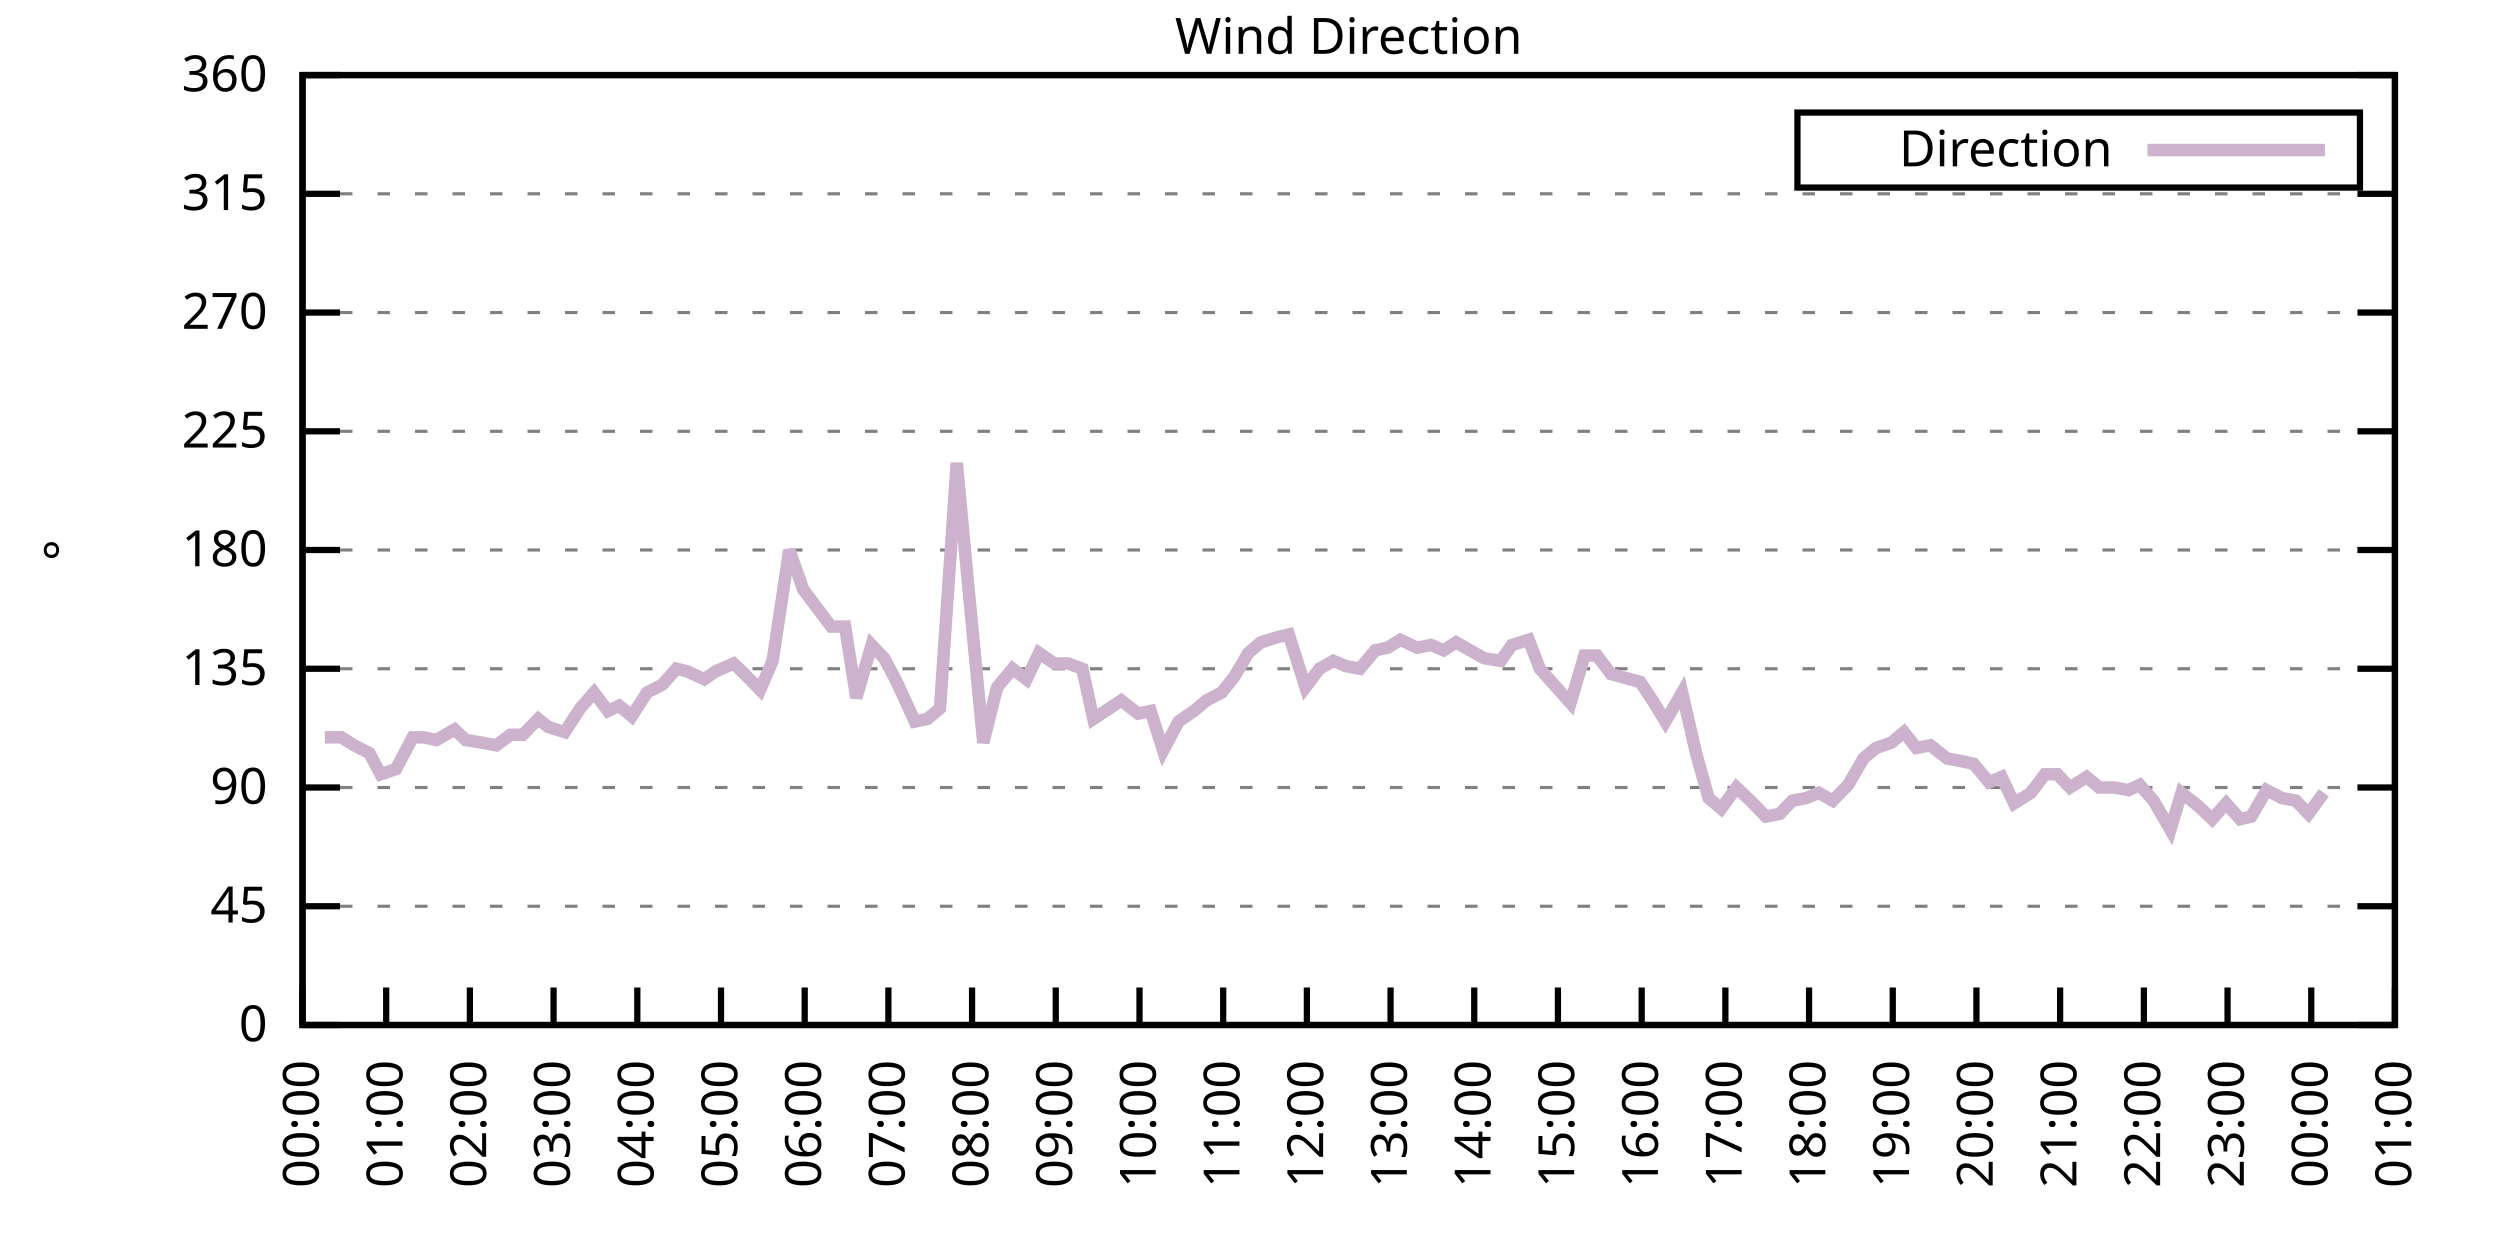
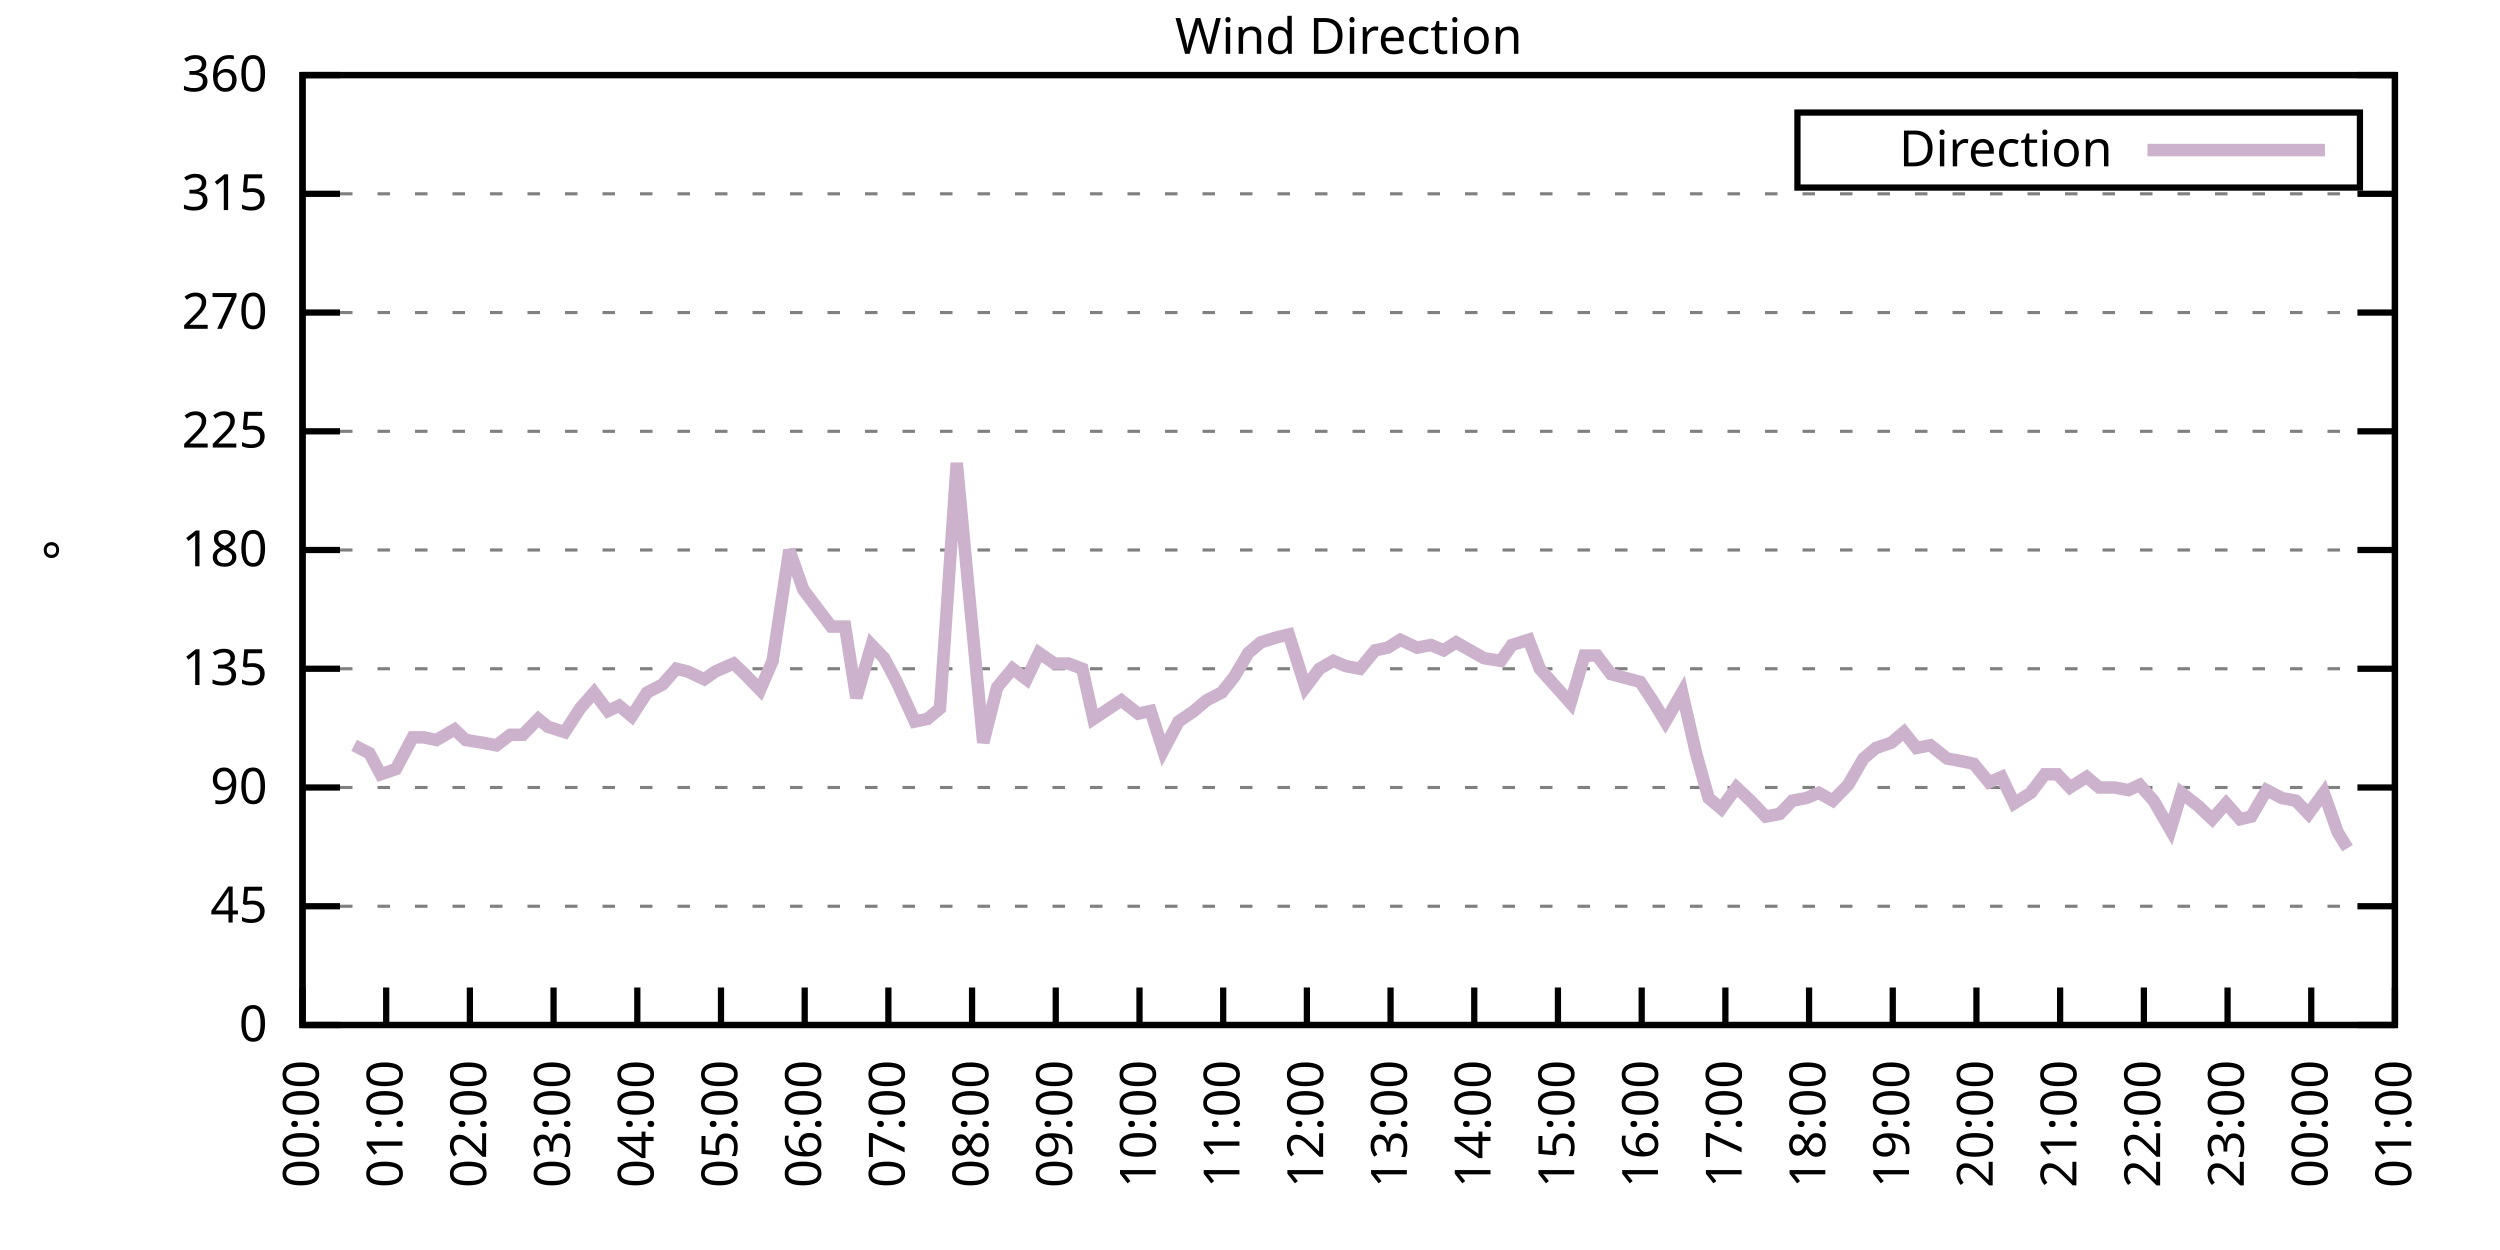
<svg xmlns="http://www.w3.org/2000/svg" xmlns:xlink="http://www.w3.org/1999/xlink" width="400" height="200" viewBox="0 0 400 200">
  <g id="gnuplot_canvas">
    <rect x="0" y="0" width="400" height="200" fill="none" />
    <defs>
      <circle id="gpDot" r="0.5" stroke-width="0.5" stroke="currentColor" />
      <path id="gpPt0" stroke-width="0.333" stroke="currentColor" d="M-1,0 h2 M0,-1 v2" />
      <path id="gpPt1" stroke-width="0.333" stroke="currentColor" d="M-1,-1 L1,1 M1,-1 L-1,1" />
      <path id="gpPt2" stroke-width="0.333" stroke="currentColor" d="M-1,0 L1,0 M0,-1 L0,1 M-1,-1 L1,1 M-1,1 L1,-1" />
      <rect id="gpPt3" stroke-width="0.333" stroke="currentColor" x="-1" y="-1" width="2" height="2" />
      <rect id="gpPt4" stroke-width="0.333" stroke="currentColor" fill="currentColor" x="-1" y="-1" width="2" height="2" />
      <circle id="gpPt5" stroke-width="0.333" stroke="currentColor" cx="0" cy="0" r="1" />
      <use xlink:href="#gpPt5" id="gpPt6" fill="currentColor" stroke="none" />
      <path id="gpPt7" stroke-width="0.333" stroke="currentColor" d="M0,-1.33 L-1.33,0.67 L1.33,0.67 z" />
      <use xlink:href="#gpPt7" id="gpPt8" fill="currentColor" stroke="none" />
      <use xlink:href="#gpPt7" id="gpPt9" stroke="currentColor" transform="rotate(180)" />
      <use xlink:href="#gpPt9" id="gpPt10" fill="currentColor" stroke="none" />
      <use xlink:href="#gpPt3" id="gpPt11" stroke="currentColor" transform="rotate(45)" />
      <use xlink:href="#gpPt11" id="gpPt12" fill="currentColor" stroke="none" />
      <path id="gpPt13" stroke-width="0.333" stroke="currentColor" d="M0,1.330 L1.265,0.411 L0.782,-1.067 L-0.782,-1.076 L-1.265,0.411 z" />
      <use xlink:href="#gpPt13" id="gpPt14" fill="currentColor" stroke="none" />
      <filter id="textbox" filterUnits="objectBoundingBox" x="0" y="0" height="1" width="1">
        <feFlood flood-color="white" flood-opacity="1" result="bgnd" />
        <feComposite in="SourceGraphic" in2="bgnd" operator="atop" />
      </filter>
      <filter id="greybox" filterUnits="objectBoundingBox" x="0" y="0" height="1" width="1">
        <feFlood flood-color="lightgrey" flood-opacity="1" result="grey" />
        <feComposite in="SourceGraphic" in2="grey" operator="atop" />
      </filter>
    </defs>
    <g fill="none" color="white" stroke="currentColor" stroke-width="1.00" stroke-linecap="butt" stroke-linejoin="miter">
</g>
    <g fill="none" color="black" stroke="currentColor" stroke-width="1.00" stroke-linecap="butt" stroke-linejoin="miter">
      <g stroke="none" shape-rendering="crispEdges">
        <polygon fill="rgb(255, 255, 255)" points="48.40,164.00 383.18,164.00 383.18,12.02 48.40,12.02 " />
      </g>
    </g>
    <g fill="none" color="black" stroke="currentColor" stroke-width="1.00" stroke-linecap="butt" stroke-linejoin="miter">
</g>
    <g fill="none" color="black" stroke="black" stroke-width="0.50" stroke-linecap="butt" stroke-linejoin="miter">
</g>
    <g fill="none" color="gray" stroke="currentColor" stroke-width="0.50" stroke-linecap="butt" stroke-linejoin="miter">
      <path stroke="gray" stroke-dasharray="2,4" class="gridline" d="M48.40,164.00 L383.19,164.00  " />
    </g>
    <g fill="none" color="gray" stroke="gray" stroke-width="1.00" stroke-linecap="butt" stroke-linejoin="miter">
</g>
    <g fill="none" color="black" stroke="currentColor" stroke-width="1.00" stroke-linecap="butt" stroke-linejoin="miter">
      <path stroke="black" d="M48.40,164.00 L54.40,164.00 M383.19,164.00 L377.19,164.00  " />
      <g transform="translate(42.80,166.60)" stroke="none" fill="black" font-family="Sans" font-size="8.00" text-anchor="end">
        <text>
          <tspan font-family="Sans"> 0</tspan>
        </text>
      </g>
    </g>
    <g fill="none" color="black" stroke="currentColor" stroke-width="1.00" stroke-linecap="butt" stroke-linejoin="miter">
</g>
    <g fill="none" color="black" stroke="black" stroke-width="0.50" stroke-linecap="butt" stroke-linejoin="miter">
</g>
    <g fill="none" color="gray" stroke="currentColor" stroke-width="0.50" stroke-linecap="butt" stroke-linejoin="miter">
      <path stroke="gray" stroke-dasharray="2,4" class="gridline" d="M48.40,145.00 L383.19,145.00  " />
    </g>
    <g fill="none" color="gray" stroke="gray" stroke-width="1.00" stroke-linecap="butt" stroke-linejoin="miter">
</g>
    <g fill="none" color="black" stroke="currentColor" stroke-width="1.00" stroke-linecap="butt" stroke-linejoin="miter">
      <path stroke="black" d="M48.40,145.00 L54.40,145.00 M383.19,145.00 L377.19,145.00  " />
      <g transform="translate(42.80,147.60)" stroke="none" fill="black" font-family="Sans" font-size="8.00" text-anchor="end">
        <text>
          <tspan font-family="Sans"> 45</tspan>
        </text>
      </g>
    </g>
    <g fill="none" color="black" stroke="currentColor" stroke-width="1.00" stroke-linecap="butt" stroke-linejoin="miter">
</g>
    <g fill="none" color="black" stroke="black" stroke-width="0.50" stroke-linecap="butt" stroke-linejoin="miter">
</g>
    <g fill="none" color="gray" stroke="currentColor" stroke-width="0.50" stroke-linecap="butt" stroke-linejoin="miter">
      <path stroke="gray" stroke-dasharray="2,4" class="gridline" d="M48.40,126.00 L383.19,126.00  " />
    </g>
    <g fill="none" color="gray" stroke="gray" stroke-width="1.00" stroke-linecap="butt" stroke-linejoin="miter">
</g>
    <g fill="none" color="black" stroke="currentColor" stroke-width="1.00" stroke-linecap="butt" stroke-linejoin="miter">
      <path stroke="black" d="M48.40,126.00 L54.40,126.00 M383.19,126.00 L377.19,126.00  " />
      <g transform="translate(42.80,128.60)" stroke="none" fill="black" font-family="Sans" font-size="8.00" text-anchor="end">
        <text>
          <tspan font-family="Sans"> 90</tspan>
        </text>
      </g>
    </g>
    <g fill="none" color="black" stroke="currentColor" stroke-width="1.00" stroke-linecap="butt" stroke-linejoin="miter">
</g>
    <g fill="none" color="black" stroke="black" stroke-width="0.50" stroke-linecap="butt" stroke-linejoin="miter">
</g>
    <g fill="none" color="gray" stroke="currentColor" stroke-width="0.50" stroke-linecap="butt" stroke-linejoin="miter">
      <path stroke="gray" stroke-dasharray="2,4" class="gridline" d="M48.40,107.00 L383.19,107.00  " />
    </g>
    <g fill="none" color="gray" stroke="gray" stroke-width="1.00" stroke-linecap="butt" stroke-linejoin="miter">
</g>
    <g fill="none" color="black" stroke="currentColor" stroke-width="1.00" stroke-linecap="butt" stroke-linejoin="miter">
      <path stroke="black" d="M48.40,107.00 L54.40,107.00 M383.19,107.00 L377.19,107.00  " />
      <g transform="translate(42.80,109.60)" stroke="none" fill="black" font-family="Sans" font-size="8.00" text-anchor="end">
        <text>
          <tspan font-family="Sans"> 135</tspan>
        </text>
      </g>
    </g>
    <g fill="none" color="black" stroke="currentColor" stroke-width="1.00" stroke-linecap="butt" stroke-linejoin="miter">
</g>
    <g fill="none" color="black" stroke="black" stroke-width="0.50" stroke-linecap="butt" stroke-linejoin="miter">
</g>
    <g fill="none" color="gray" stroke="currentColor" stroke-width="0.50" stroke-linecap="butt" stroke-linejoin="miter">
      <path stroke="gray" stroke-dasharray="2,4" class="gridline" d="M48.40,88.00 L383.19,88.00  " />
    </g>
    <g fill="none" color="gray" stroke="gray" stroke-width="1.00" stroke-linecap="butt" stroke-linejoin="miter">
</g>
    <g fill="none" color="black" stroke="currentColor" stroke-width="1.00" stroke-linecap="butt" stroke-linejoin="miter">
      <path stroke="black" d="M48.40,88.00 L54.40,88.00 M383.19,88.00 L377.19,88.00  " />
      <g transform="translate(42.80,90.60)" stroke="none" fill="black" font-family="Sans" font-size="8.00" text-anchor="end">
        <text>
          <tspan font-family="Sans"> 180</tspan>
        </text>
      </g>
    </g>
    <g fill="none" color="black" stroke="currentColor" stroke-width="1.00" stroke-linecap="butt" stroke-linejoin="miter">
</g>
    <g fill="none" color="black" stroke="black" stroke-width="0.50" stroke-linecap="butt" stroke-linejoin="miter">
</g>
    <g fill="none" color="gray" stroke="currentColor" stroke-width="0.50" stroke-linecap="butt" stroke-linejoin="miter">
      <path stroke="gray" stroke-dasharray="2,4" class="gridline" d="M48.40,69.01 L383.19,69.01  " />
    </g>
    <g fill="none" color="gray" stroke="gray" stroke-width="1.00" stroke-linecap="butt" stroke-linejoin="miter">
</g>
    <g fill="none" color="black" stroke="currentColor" stroke-width="1.00" stroke-linecap="butt" stroke-linejoin="miter">
      <path stroke="black" d="M48.40,69.01 L54.40,69.01 M383.19,69.01 L377.19,69.01  " />
      <g transform="translate(42.80,71.61)" stroke="none" fill="black" font-family="Sans" font-size="8.00" text-anchor="end">
        <text>
          <tspan font-family="Sans"> 225</tspan>
        </text>
      </g>
    </g>
    <g fill="none" color="black" stroke="currentColor" stroke-width="1.00" stroke-linecap="butt" stroke-linejoin="miter">
</g>
    <g fill="none" color="black" stroke="black" stroke-width="0.50" stroke-linecap="butt" stroke-linejoin="miter">
</g>
    <g fill="none" color="gray" stroke="currentColor" stroke-width="0.50" stroke-linecap="butt" stroke-linejoin="miter">
      <path stroke="gray" stroke-dasharray="2,4" class="gridline" d="M48.40,50.01 L383.19,50.01  " />
    </g>
    <g fill="none" color="gray" stroke="gray" stroke-width="1.00" stroke-linecap="butt" stroke-linejoin="miter">
</g>
    <g fill="none" color="black" stroke="currentColor" stroke-width="1.00" stroke-linecap="butt" stroke-linejoin="miter">
      <path stroke="black" d="M48.40,50.01 L54.40,50.01 M383.19,50.01 L377.19,50.01  " />
      <g transform="translate(42.80,52.61)" stroke="none" fill="black" font-family="Sans" font-size="8.00" text-anchor="end">
        <text>
          <tspan font-family="Sans"> 270</tspan>
        </text>
      </g>
    </g>
    <g fill="none" color="black" stroke="currentColor" stroke-width="1.00" stroke-linecap="butt" stroke-linejoin="miter">
</g>
    <g fill="none" color="black" stroke="black" stroke-width="0.50" stroke-linecap="butt" stroke-linejoin="miter">
</g>
    <g fill="none" color="gray" stroke="currentColor" stroke-width="0.50" stroke-linecap="butt" stroke-linejoin="miter">
      <path stroke="gray" stroke-dasharray="2,4" class="gridline" d="M48.40,31.01 L383.19,31.01  " />
    </g>
    <g fill="none" color="gray" stroke="gray" stroke-width="1.00" stroke-linecap="butt" stroke-linejoin="miter">
</g>
    <g fill="none" color="black" stroke="currentColor" stroke-width="1.00" stroke-linecap="butt" stroke-linejoin="miter">
      <path stroke="black" d="M48.40,31.01 L54.40,31.01 M383.19,31.01 L377.19,31.01  " />
      <g transform="translate(42.80,33.61)" stroke="none" fill="black" font-family="Sans" font-size="8.00" text-anchor="end">
        <text>
          <tspan font-family="Sans"> 315</tspan>
        </text>
      </g>
    </g>
    <g fill="none" color="black" stroke="currentColor" stroke-width="1.00" stroke-linecap="butt" stroke-linejoin="miter">
</g>
    <g fill="none" color="black" stroke="black" stroke-width="0.50" stroke-linecap="butt" stroke-linejoin="miter">
</g>
    <g fill="none" color="gray" stroke="currentColor" stroke-width="0.50" stroke-linecap="butt" stroke-linejoin="miter">
      <path stroke="gray" stroke-dasharray="2,4" class="gridline" d="M48.40,12.01 L383.19,12.01  " />
    </g>
    <g fill="none" color="gray" stroke="gray" stroke-width="1.00" stroke-linecap="butt" stroke-linejoin="miter">
</g>
    <g fill="none" color="black" stroke="currentColor" stroke-width="1.00" stroke-linecap="butt" stroke-linejoin="miter">
      <path stroke="black" d="M48.40,12.01 L54.40,12.01 M383.19,12.01 L377.19,12.01  " />
      <g transform="translate(42.80,14.61)" stroke="none" fill="black" font-family="Sans" font-size="8.00" text-anchor="end">
        <text>
          <tspan font-family="Sans"> 360</tspan>
        </text>
      </g>
    </g>
    <g fill="none" color="black" stroke="currentColor" stroke-width="1.00" stroke-linecap="butt" stroke-linejoin="miter">
      <path stroke="black" d="M48.40,164.00 L48.40,158.00  " />
      <g transform="translate(51.00,169.60) rotate(270.00)" stroke="none" fill="black" font-family="Sans" font-size="8.00" text-anchor="end">
        <text>
          <tspan font-family="Sans">00:00</tspan>
        </text>
      </g>
    </g>
    <g fill="none" color="black" stroke="currentColor" stroke-width="1.00" stroke-linecap="butt" stroke-linejoin="miter">
      <path stroke="black" d="M61.79,164.00 L61.79,158.00  " />
      <g transform="translate(64.39,169.60) rotate(270.00)" stroke="none" fill="black" font-family="Sans" font-size="8.00" text-anchor="end">
        <text>
          <tspan font-family="Sans">01:00</tspan>
        </text>
      </g>
    </g>
    <g fill="none" color="black" stroke="currentColor" stroke-width="1.00" stroke-linecap="butt" stroke-linejoin="miter">
      <path stroke="black" d="M75.18,164.00 L75.18,158.00  " />
      <g transform="translate(77.78,169.60) rotate(270.00)" stroke="none" fill="black" font-family="Sans" font-size="8.00" text-anchor="end">
        <text>
          <tspan font-family="Sans">02:00</tspan>
        </text>
      </g>
    </g>
    <g fill="none" color="black" stroke="currentColor" stroke-width="1.00" stroke-linecap="butt" stroke-linejoin="miter">
      <path stroke="black" d="M88.57,164.00 L88.57,158.00  " />
      <g transform="translate(91.17,169.60) rotate(270.00)" stroke="none" fill="black" font-family="Sans" font-size="8.00" text-anchor="end">
        <text>
          <tspan font-family="Sans">03:00</tspan>
        </text>
      </g>
    </g>
    <g fill="none" color="black" stroke="currentColor" stroke-width="1.00" stroke-linecap="butt" stroke-linejoin="miter">
      <path stroke="black" d="M101.97,164.00 L101.97,158.00  " />
      <g transform="translate(104.57,169.60) rotate(270.00)" stroke="none" fill="black" font-family="Sans" font-size="8.00" text-anchor="end">
        <text>
          <tspan font-family="Sans">04:00</tspan>
        </text>
      </g>
    </g>
    <g fill="none" color="black" stroke="currentColor" stroke-width="1.00" stroke-linecap="butt" stroke-linejoin="miter">
      <path stroke="black" d="M115.36,164.00 L115.36,158.00  " />
      <g transform="translate(117.96,169.60) rotate(270.00)" stroke="none" fill="black" font-family="Sans" font-size="8.00" text-anchor="end">
        <text>
          <tspan font-family="Sans">05:00</tspan>
        </text>
      </g>
    </g>
    <g fill="none" color="black" stroke="currentColor" stroke-width="1.00" stroke-linecap="butt" stroke-linejoin="miter">
      <path stroke="black" d="M128.75,164.00 L128.75,158.00  " />
      <g transform="translate(131.35,169.60) rotate(270.00)" stroke="none" fill="black" font-family="Sans" font-size="8.00" text-anchor="end">
        <text>
          <tspan font-family="Sans">06:00</tspan>
        </text>
      </g>
    </g>
    <g fill="none" color="black" stroke="currentColor" stroke-width="1.00" stroke-linecap="butt" stroke-linejoin="miter">
      <path stroke="black" d="M142.14,164.00 L142.14,158.00  " />
      <g transform="translate(144.74,169.60) rotate(270.00)" stroke="none" fill="black" font-family="Sans" font-size="8.00" text-anchor="end">
        <text>
          <tspan font-family="Sans">07:00</tspan>
        </text>
      </g>
    </g>
    <g fill="none" color="black" stroke="currentColor" stroke-width="1.00" stroke-linecap="butt" stroke-linejoin="miter">
      <path stroke="black" d="M155.53,164.00 L155.53,158.00  " />
      <g transform="translate(158.13,169.60) rotate(270.00)" stroke="none" fill="black" font-family="Sans" font-size="8.00" text-anchor="end">
        <text>
          <tspan font-family="Sans">08:00</tspan>
        </text>
      </g>
    </g>
    <g fill="none" color="black" stroke="currentColor" stroke-width="1.00" stroke-linecap="butt" stroke-linejoin="miter">
      <path stroke="black" d="M168.92,164.00 L168.92,158.00  " />
      <g transform="translate(171.52,169.60) rotate(270.00)" stroke="none" fill="black" font-family="Sans" font-size="8.00" text-anchor="end">
        <text>
          <tspan font-family="Sans">09:00</tspan>
        </text>
      </g>
    </g>
    <g fill="none" color="black" stroke="currentColor" stroke-width="1.00" stroke-linecap="butt" stroke-linejoin="miter">
      <path stroke="black" d="M182.32,164.00 L182.32,158.00  " />
      <g transform="translate(184.92,169.60) rotate(270.00)" stroke="none" fill="black" font-family="Sans" font-size="8.00" text-anchor="end">
        <text>
          <tspan font-family="Sans">10:00</tspan>
        </text>
      </g>
    </g>
    <g fill="none" color="black" stroke="currentColor" stroke-width="1.00" stroke-linecap="butt" stroke-linejoin="miter">
      <path stroke="black" d="M195.71,164.00 L195.71,158.00  " />
      <g transform="translate(198.31,169.60) rotate(270.00)" stroke="none" fill="black" font-family="Sans" font-size="8.00" text-anchor="end">
        <text>
          <tspan font-family="Sans">11:00</tspan>
        </text>
      </g>
    </g>
    <g fill="none" color="black" stroke="currentColor" stroke-width="1.00" stroke-linecap="butt" stroke-linejoin="miter">
      <path stroke="black" d="M209.10,164.00 L209.10,158.00  " />
      <g transform="translate(211.70,169.60) rotate(270.00)" stroke="none" fill="black" font-family="Sans" font-size="8.00" text-anchor="end">
        <text>
          <tspan font-family="Sans">12:00</tspan>
        </text>
      </g>
    </g>
    <g fill="none" color="black" stroke="currentColor" stroke-width="1.00" stroke-linecap="butt" stroke-linejoin="miter">
      <path stroke="black" d="M222.49,164.00 L222.49,158.00  " />
      <g transform="translate(225.09,169.60) rotate(270.00)" stroke="none" fill="black" font-family="Sans" font-size="8.00" text-anchor="end">
        <text>
          <tspan font-family="Sans">13:00</tspan>
        </text>
      </g>
    </g>
    <g fill="none" color="black" stroke="currentColor" stroke-width="1.00" stroke-linecap="butt" stroke-linejoin="miter">
      <path stroke="black" d="M235.88,164.00 L235.88,158.00  " />
      <g transform="translate(238.48,169.60) rotate(270.00)" stroke="none" fill="black" font-family="Sans" font-size="8.00" text-anchor="end">
        <text>
          <tspan font-family="Sans">14:00</tspan>
        </text>
      </g>
    </g>
    <g fill="none" color="black" stroke="currentColor" stroke-width="1.00" stroke-linecap="butt" stroke-linejoin="miter">
      <path stroke="black" d="M249.27,164.00 L249.27,158.00  " />
      <g transform="translate(251.87,169.60) rotate(270.00)" stroke="none" fill="black" font-family="Sans" font-size="8.00" text-anchor="end">
        <text>
          <tspan font-family="Sans">15:00</tspan>
        </text>
      </g>
    </g>
    <g fill="none" color="black" stroke="currentColor" stroke-width="1.00" stroke-linecap="butt" stroke-linejoin="miter">
      <path stroke="black" d="M262.67,164.00 L262.67,158.00  " />
      <g transform="translate(265.27,169.60) rotate(270.00)" stroke="none" fill="black" font-family="Sans" font-size="8.00" text-anchor="end">
        <text>
          <tspan font-family="Sans">16:00</tspan>
        </text>
      </g>
    </g>
    <g fill="none" color="black" stroke="currentColor" stroke-width="1.00" stroke-linecap="butt" stroke-linejoin="miter">
      <path stroke="black" d="M276.06,164.00 L276.06,158.00  " />
      <g transform="translate(278.66,169.60) rotate(270.00)" stroke="none" fill="black" font-family="Sans" font-size="8.00" text-anchor="end">
        <text>
          <tspan font-family="Sans">17:00</tspan>
        </text>
      </g>
    </g>
    <g fill="none" color="black" stroke="currentColor" stroke-width="1.00" stroke-linecap="butt" stroke-linejoin="miter">
      <path stroke="black" d="M289.45,164.00 L289.45,158.00  " />
      <g transform="translate(292.05,169.60) rotate(270.00)" stroke="none" fill="black" font-family="Sans" font-size="8.00" text-anchor="end">
        <text>
          <tspan font-family="Sans">18:00</tspan>
        </text>
      </g>
    </g>
    <g fill="none" color="black" stroke="currentColor" stroke-width="1.00" stroke-linecap="butt" stroke-linejoin="miter">
      <path stroke="black" d="M302.84,164.00 L302.84,158.00  " />
      <g transform="translate(305.44,169.60) rotate(270.00)" stroke="none" fill="black" font-family="Sans" font-size="8.00" text-anchor="end">
        <text>
          <tspan font-family="Sans">19:00</tspan>
        </text>
      </g>
    </g>
    <g fill="none" color="black" stroke="currentColor" stroke-width="1.00" stroke-linecap="butt" stroke-linejoin="miter">
      <path stroke="black" d="M316.23,164.00 L316.23,158.00  " />
      <g transform="translate(318.83,169.60) rotate(270.00)" stroke="none" fill="black" font-family="Sans" font-size="8.00" text-anchor="end">
        <text>
          <tspan font-family="Sans">20:00</tspan>
        </text>
      </g>
    </g>
    <g fill="none" color="black" stroke="currentColor" stroke-width="1.00" stroke-linecap="butt" stroke-linejoin="miter">
      <path stroke="black" d="M329.62,164.00 L329.62,158.00  " />
      <g transform="translate(332.22,169.60) rotate(270.00)" stroke="none" fill="black" font-family="Sans" font-size="8.00" text-anchor="end">
        <text>
          <tspan font-family="Sans">21:00</tspan>
        </text>
      </g>
    </g>
    <g fill="none" color="black" stroke="currentColor" stroke-width="1.00" stroke-linecap="butt" stroke-linejoin="miter">
      <path stroke="black" d="M343.02,164.00 L343.02,158.00  " />
      <g transform="translate(345.62,169.60) rotate(270.00)" stroke="none" fill="black" font-family="Sans" font-size="8.00" text-anchor="end">
        <text>
          <tspan font-family="Sans">22:00</tspan>
        </text>
      </g>
    </g>
    <g fill="none" color="black" stroke="currentColor" stroke-width="1.00" stroke-linecap="butt" stroke-linejoin="miter">
      <path stroke="black" d="M356.41,164.00 L356.41,158.00  " />
      <g transform="translate(359.01,169.60) rotate(270.00)" stroke="none" fill="black" font-family="Sans" font-size="8.00" text-anchor="end">
        <text>
          <tspan font-family="Sans">23:00</tspan>
        </text>
      </g>
    </g>
    <g fill="none" color="black" stroke="currentColor" stroke-width="1.00" stroke-linecap="butt" stroke-linejoin="miter">
      <path stroke="black" d="M369.80,164.00 L369.80,158.00  " />
      <g transform="translate(372.40,169.60) rotate(270.00)" stroke="none" fill="black" font-family="Sans" font-size="8.00" text-anchor="end">
        <text>
          <tspan font-family="Sans">00:00</tspan>
        </text>
      </g>
    </g>
    <g fill="none" color="black" stroke="currentColor" stroke-width="1.00" stroke-linecap="butt" stroke-linejoin="miter">
      <path stroke="black" d="M383.19,164.00 L383.19,158.00  " />
      <g transform="translate(385.79,169.60) rotate(270.00)" stroke="none" fill="black" font-family="Sans" font-size="8.00" text-anchor="end">
        <text>
          <tspan font-family="Sans">01:00</tspan>
        </text>
      </g>
    </g>
    <g fill="none" color="black" stroke="currentColor" stroke-width="1.00" stroke-linecap="butt" stroke-linejoin="miter">
</g>
    <g fill="none" color="black" stroke="currentColor" stroke-width="1.00" stroke-linecap="butt" stroke-linejoin="miter">
      <path stroke="black" d="M48.40,12.01 L48.40,164.00 L383.19,164.00 L383.19,12.01 L48.40,12.01 Z  " />
    </g>
    <g fill="none" color="black" stroke="currentColor" stroke-width="1.00" stroke-linecap="butt" stroke-linejoin="miter">
</g>
    <g fill="none" color="black" stroke="currentColor" stroke-width="1.00" stroke-linecap="butt" stroke-linejoin="miter">
      <path stroke="black" d="M287.59,30.01 L287.59,18.01 L377.59,18.01 L377.59,30.01 L287.59,30.01 Z  " />
    </g>
    <g id="Wind_direction_plot_1">
      <g fill="none" color="white" stroke="black" stroke-width="2.00" stroke-linecap="butt" stroke-linejoin="miter">
</g>
      <g fill="none" color="black" stroke="currentColor" stroke-width="2.00" stroke-linecap="butt" stroke-linejoin="miter">
        <g transform="translate(337.99,26.61)" stroke="none" fill="black" font-family="Sans" font-size="8.00" text-anchor="end">
          <text>
            <tspan font-family="Sans">Direction</tspan>
          </text>
        </g>
      </g>
      <g fill="none" color="black" stroke="currentColor" stroke-width="2.00" stroke-linecap="butt" stroke-linejoin="miter">
-         <path stroke="rgb(204, 178, 204)" d="M343.59,24.01 L371.99,24.01 M51.97,117.98 L54.65,117.98 L56.66,119.25 L59.11,120.51 L60.90,123.89 L63.35,123.05   L66.03,117.98 L67.82,117.98 L69.83,118.40 L72.73,116.71 L74.51,118.40 L77.19,118.83 L79.42,119.25 L81.66,117.56   L83.66,117.56 L86.12,115.03 L87.68,116.29 L90.36,117.14 L92.82,113.34 L95.05,110.80 L97.28,113.76 L99.06,112.91   L101.07,114.60 L103.53,110.80 L105.98,109.54 L108.22,107.00 L110.00,107.43 L112.68,108.69 L114.47,107.43 L117.37,106.16   L119.15,107.85 L121.61,110.38 L123.62,105.74 L126.29,88.00 L128.53,94.34 L132.99,100.25 L135.22,100.25 L137.01,111.65   L139.46,103.20 L141.47,105.31 L143.48,109.11 L146.38,115.45 L148.39,115.03 L150.40,113.34 L153.08,74.07 L154.86,93.07   L157.32,118.83 L159.55,109.96 L162.01,107.00 L164.24,108.69 L166.25,104.47 L168.70,106.16 L170.93,106.16 L173.17,107.00   L174.95,115.03 L179.41,112.07 L182.09,114.18 L184.10,113.76 L186.11,120.09 L188.57,115.45 L191.02,113.76 L193.03,112.07   L195.48,110.80 L197.49,108.27 L199.73,104.47 L201.73,102.78 L204.41,101.94 L206.20,101.52 L208.88,109.96 L211.11,107.00   L213.34,105.74 L215.35,106.58 L217.58,107.00 L220.04,104.05 L222.04,103.63 L224.05,102.36 L226.73,103.63 L228.96,103.20   L230.97,104.05 L232.98,102.78 L235.21,104.05 L237.44,105.31 L240.12,105.74 L241.91,103.20 L244.59,102.36 L246.37,107.00   L251.28,112.49 L253.51,104.89 L255.52,104.89 L257.76,107.85 L262.44,109.11 L264.67,112.49 L266.46,115.45 L269.14,110.80   L271.37,120.51 L273.38,127.69 L275.39,129.38 L277.84,126.00 L280.07,128.11 L282.53,130.65 L284.76,130.22 L286.77,128.11   L289.00,127.69 L291.01,126.85 L293.24,128.11 L295.70,125.58 L298.15,121.36 L300.16,119.67 L302.62,118.83 L304.63,117.14   L306.63,119.67 L308.87,119.25 L311.54,121.36 L313.78,121.78 L315.79,122.20 L318.24,125.16 L320.25,124.31 L322.26,128.54   L324.94,126.85 L327.17,123.89 L329.18,123.89 L331.19,126.00 L333.86,124.31 L335.87,126.00 L338.33,126.00 L340.56,126.42   L342.35,125.58 L344.58,128.11 L347.26,132.76 L349.04,126.85 L351.72,128.96 L353.95,131.07 L356.18,128.54 L358.42,131.07   L360.20,130.65 L362.66,126.42 L365.11,127.69 L367.34,128.11 L369.35,130.22 L371.81,126.85  " />
+         <path stroke="rgb(204, 178, 204)" d="M343.59,24.01 L371.99,24.01 M56.66,119.25 L59.11,120.51 L60.90,123.89 L63.35,123.05 L66.03,117.98 L67.82,117.98   L69.83,118.40 L72.73,116.71 L74.51,118.40 L77.19,118.83 L79.42,119.25 L81.66,117.56 L83.66,117.56 L86.12,115.03   L87.68,116.29 L90.36,117.14 L92.82,113.34 L95.05,110.80 L97.28,113.76 L99.06,112.91 L101.07,114.60 L103.53,110.80   L105.98,109.54 L108.22,107.00 L110.00,107.43 L112.68,108.69 L114.47,107.43 L117.37,106.16 L119.15,107.85 L121.61,110.38   L123.62,105.74 L126.29,88.00 L128.53,94.34 L132.99,100.25 L135.22,100.25 L137.01,111.65 L139.46,103.20 L141.47,105.31   L143.48,109.11 L146.38,115.45 L148.39,115.03 L150.40,113.34 L153.08,74.07 L154.86,93.07 L157.32,118.83 L159.55,109.96   L162.01,107.00 L164.24,108.69 L166.25,104.47 L168.70,106.16 L170.93,106.16 L173.17,107.00 L174.95,115.03 L179.41,112.07   L182.09,114.18 L184.10,113.76 L186.11,120.09 L188.57,115.45 L191.02,113.76 L193.03,112.07 L195.48,110.80 L197.49,108.27   L199.73,104.47 L201.73,102.78 L204.41,101.94 L206.20,101.52 L208.88,109.96 L211.11,107.00 L213.34,105.74 L215.35,106.58   L217.58,107.00 L220.04,104.05 L222.04,103.63 L224.05,102.36 L226.73,103.63 L228.96,103.20 L230.97,104.05 L232.98,102.78   L235.21,104.05 L237.44,105.31 L240.12,105.74 L241.91,103.20 L244.59,102.36 L246.37,107.00 L251.28,112.49 L253.51,104.89   L255.52,104.89 L257.76,107.85 L262.44,109.11 L264.67,112.49 L266.46,115.45 L269.14,110.80 L271.37,120.51 L273.38,127.69   L275.39,129.38 L277.84,126.00 L280.07,128.11 L282.53,130.65 L284.76,130.22 L286.77,128.11 L289.00,127.69 L291.01,126.85   L293.24,128.11 L295.70,125.58 L298.15,121.36 L300.16,119.67 L302.62,118.83 L304.63,117.14 L306.63,119.67 L308.87,119.25   L311.54,121.36 L313.78,121.78 L315.79,122.20 L318.24,125.16 L320.25,124.31 L322.26,128.54 L324.94,126.85 L327.17,123.89   L329.18,123.89 L331.19,126.00 L333.86,124.31 L335.87,126.00 L338.33,126.00 L340.56,126.42 L342.35,125.58 L344.58,128.11   L347.26,132.76 L349.04,126.85 L351.72,128.96 L353.95,131.07 L356.18,128.54 L358.42,131.07 L360.20,130.65 L362.66,126.42   L365.11,127.69 L367.34,128.11 L369.35,130.22 L371.81,126.85 L374.04,133.18 L375.60,135.71  " />
      </g>
    </g>
    <g fill="none" color="black" stroke="currentColor" stroke-width="2.00" stroke-linecap="butt" stroke-linejoin="miter">
</g>
    <g fill="none" color="black" stroke="black" stroke-width="1.00" stroke-linecap="butt" stroke-linejoin="miter">
</g>
    <g fill="none" color="black" stroke="currentColor" stroke-width="1.00" stroke-linecap="butt" stroke-linejoin="miter">
      <path stroke="black" d="M48.40,12.01 L48.40,164.00 L383.19,164.00 L383.19,12.01 L48.40,12.01 Z  " />
      <g transform="translate(12.80,88.01) rotate(270.00)" stroke="none" fill="black" font-family="Sans" font-size="8.00" text-anchor="middle">
        <text>
          <tspan font-family="Sans">°</tspan>
        </text>
      </g>
    </g>
    <g fill="none" color="black" stroke="currentColor" stroke-width="1.00" stroke-linecap="butt" stroke-linejoin="miter">
</g>
    <g fill="none" color="black" stroke="currentColor" stroke-width="1.00" stroke-linecap="butt" stroke-linejoin="miter">
      <g transform="translate(215.79,8.61)" stroke="none" fill="black" font-family="Sans" font-size="8.00" text-anchor="middle">
        <text>
          <tspan font-family="Sans">Wind Direction</tspan>
        </text>
      </g>
    </g>
    <g fill="none" color="black" stroke="currentColor" stroke-width="1.00" stroke-linecap="butt" stroke-linejoin="miter">
</g>
  </g>
</svg>
